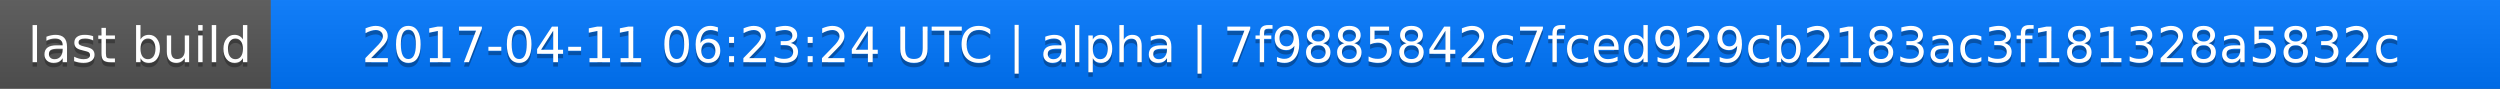
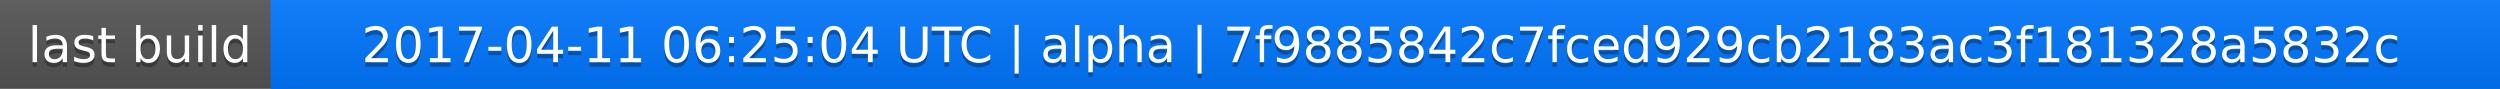
<svg xmlns="http://www.w3.org/2000/svg" width="563" height="20">
  <linearGradient id="a" x2="0" y2="100%">
    <stop offset="0" stop-color="#bbb" stop-opacity=".1" />
    <stop offset="1" stop-opacity=".1" />
  </linearGradient>
  <rect rx="0" width="563" height="20" fill="#555" />
  <rect rx="0" x="61" width="502" height="20" fill="#07f" />
  <path fill="#07f" d="M61 0h4v20h-4z" />
  <rect rx="0" width="563" height="20" fill="url(#a)" />
  <g fill="#fff" text-anchor="middle" font-family="DejaVu Sans,Verdana,Geneva,sans-serif" font-size="11">
    <text x="31.5" y="15" fill="#010101" fill-opacity=".3">last build</text>
    <text x="31.5" y="14">last build</text>
-     <text x="311" y="15" fill="#010101" fill-opacity=".3">2017-04-11 06:23:24 UTC | alpha | 7f9885842c7fced929cb2183ac3f181328a5832c</text>
-     <text x="311" y="14">2017-04-11 06:23:24 UTC | alpha | 7f9885842c7fced929cb2183ac3f181328a5832c</text>
+     <text x="311" y="15" fill="#010101" fill-opacity=".3">2017-04-11 06:25:04 UTC | alpha | 7f9885842c7fced929cb2183ac3f181328a5832c</text>
+     <text x="311" y="14">2017-04-11 06:25:04 UTC | alpha | 7f9885842c7fced929cb2183ac3f181328a5832c</text>
  </g>
</svg>
